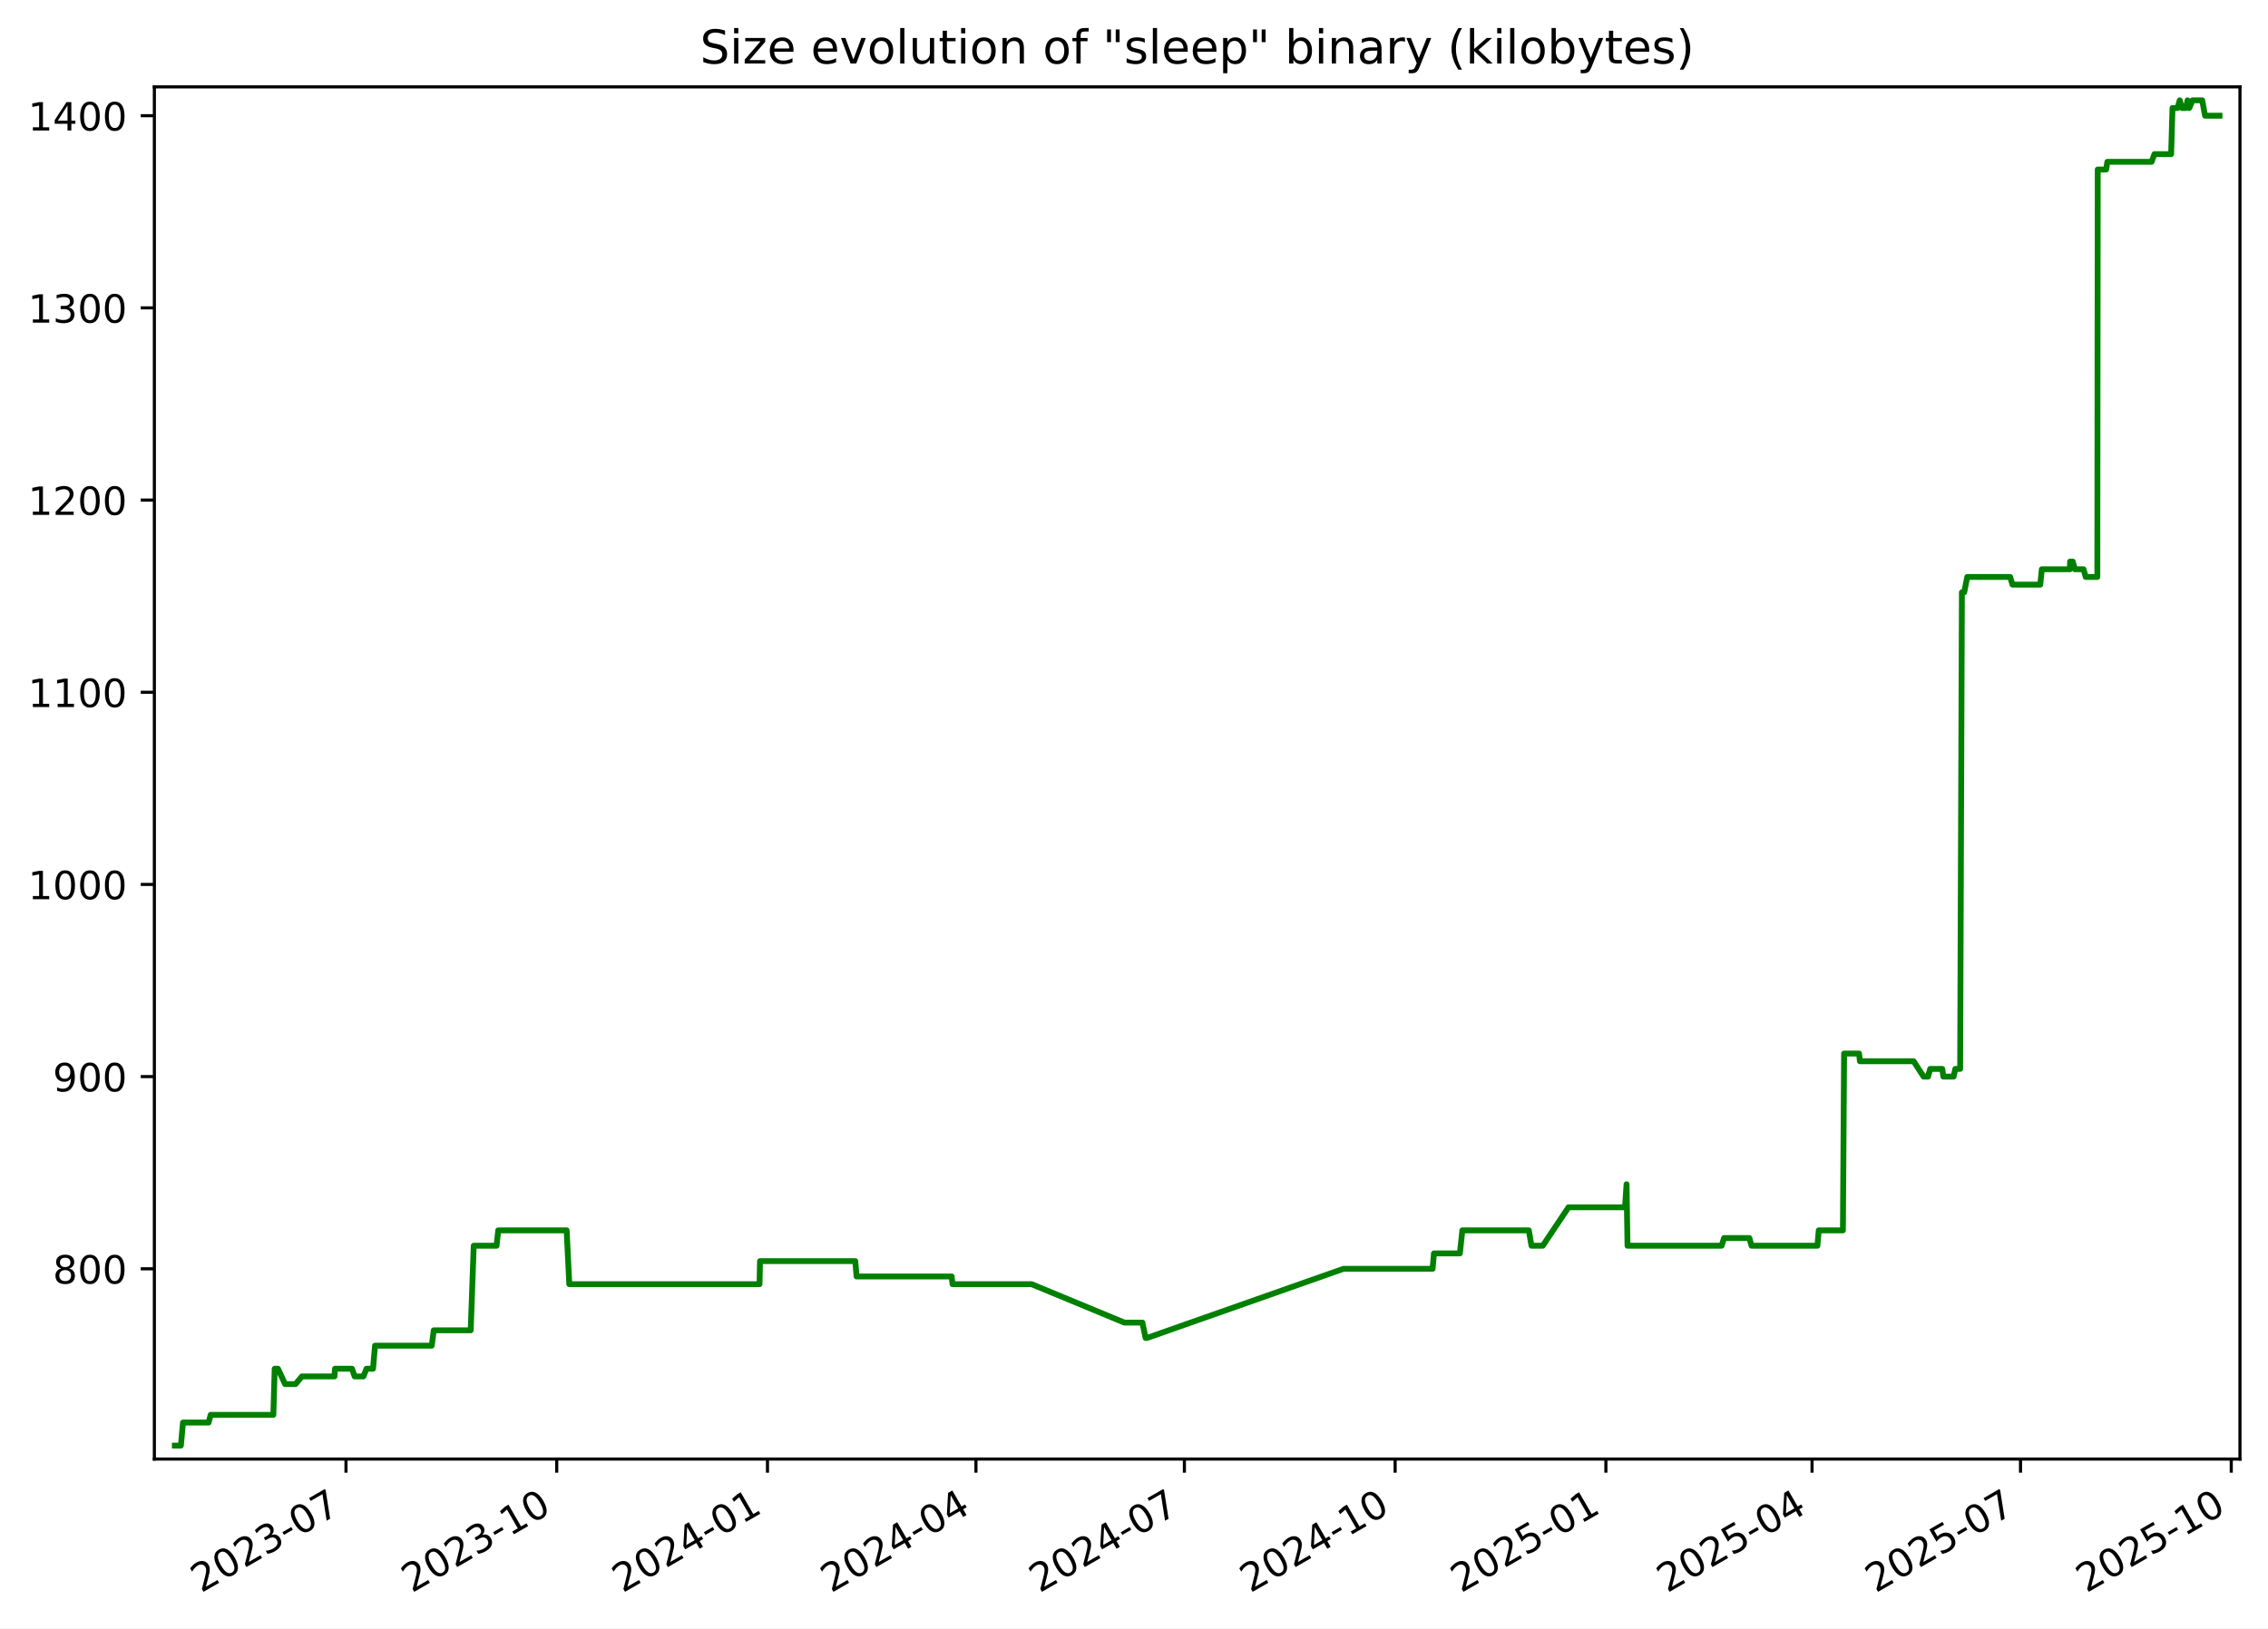
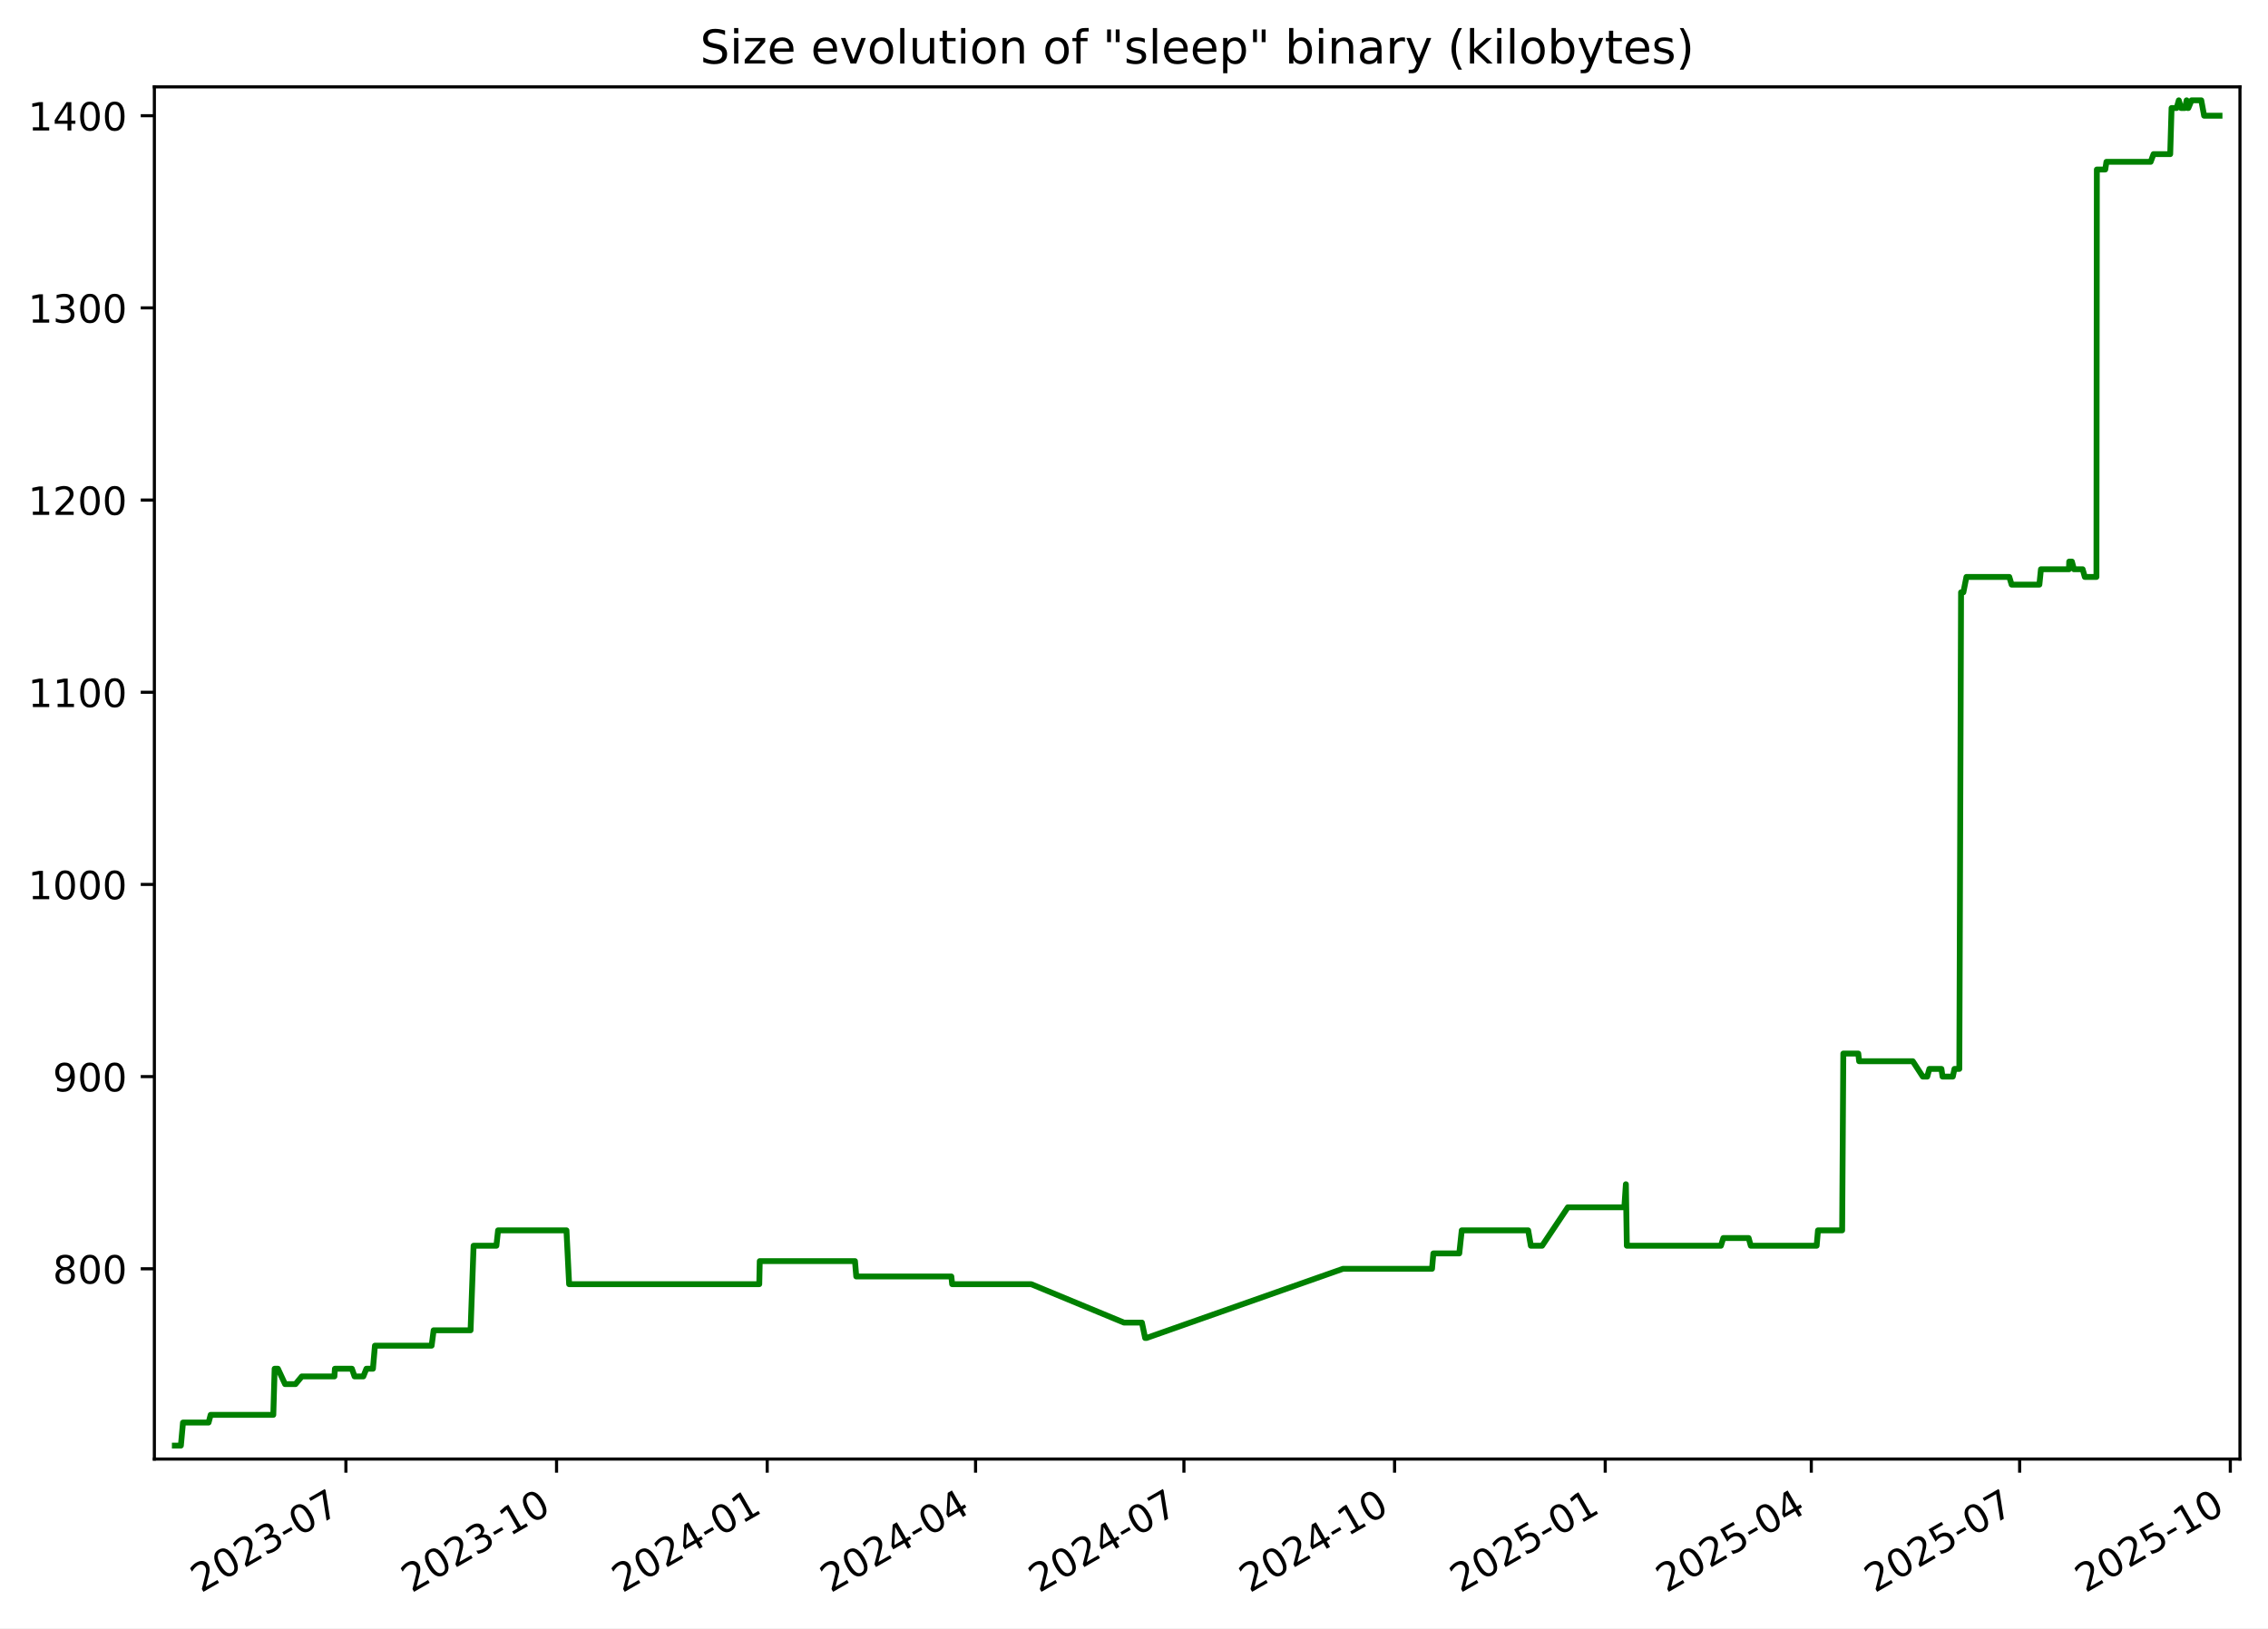
<svg xmlns="http://www.w3.org/2000/svg" xmlns:xlink="http://www.w3.org/1999/xlink" width="582.53pt" height="418.303pt" viewBox="0 0 582.53 418.303" version="1.1">
  <defs>
    <style type="text/css">*{stroke-linejoin: round; stroke-linecap: butt}</style>
  </defs>
  <g id="figure_1">
    <g id="patch_1">
      <path d="M -0 418.303  L 582.53 418.303  L 582.53 0  L -0 0  z " style="fill: #ffffff" />
    </g>
    <g id="axes_1">
      <g id="patch_2">
        <path d="M 39.65 374.83  L 575.33 374.83  L 575.33 22.318  L 39.65 22.318  z " style="fill: #ffffff" />
      </g>
      <g id="matplotlib.axis_1">
        <g id="xtick_1">
          <g id="line2d_1">
            <defs>
-               <path id="m4118927feb" d="M 0 0  L 0 3.5  " style="stroke: #000000; stroke-width: 0.8" />
+               <path id="mfb9d3b316f" d="M 0 0  L 0 3.5  " style="stroke: #000000; stroke-width: 0.8" />
            </defs>
            <g>
-               <use xlink:href="#m4118927feb" x="88.865" y="374.83" style="stroke: #000000; stroke-width: 0.8" />
+               <use xlink:href="#mfb9d3b316f" x="88.845" y="374.83" style="stroke: #000000; stroke-width: 0.8" />
            </g>
          </g>
          <g id="text_1">
-             <g transform="translate(51.64024 409.302) rotate(-30) scale(0.1 -0.1)">
+             <g transform="translate(51.61985 409.302) rotate(-30) scale(0.1 -0.1)">
              <defs>
                <path id="DejaVuSans-32" d="M 1228 531  L 3431 531  L 3431 0  L 469 0  L 469 531  Q 828 903 1448 1529  Q 2069 2156 2228 2338  Q 2531 2678 2651 2914  Q 2772 3150 2772 3378  Q 2772 3750 2511 3984  Q 2250 4219 1831 4219  Q 1534 4219 1204 4116  Q 875 4013 500 3803  L 500 4441  Q 881 4594 1212 4672  Q 1544 4750 1819 4750  Q 2544 4750 2975 4387  Q 3406 4025 3406 3419  Q 3406 3131 3298 2873  Q 3191 2616 2906 2266  Q 2828 2175 2409 1742  Q 1991 1309 1228 531  z " transform="scale(0.015625)" />
                <path id="DejaVuSans-30" d="M 2034 4250  Q 1547 4250 1301 3770  Q 1056 3291 1056 2328  Q 1056 1369 1301 889  Q 1547 409 2034 409  Q 2525 409 2770 889  Q 3016 1369 3016 2328  Q 3016 3291 2770 3770  Q 2525 4250 2034 4250  z M 2034 4750  Q 2819 4750 3233 4129  Q 3647 3509 3647 2328  Q 3647 1150 3233 529  Q 2819 -91 2034 -91  Q 1250 -91 836 529  Q 422 1150 422 2328  Q 422 3509 836 4129  Q 1250 4750 2034 4750  z " transform="scale(0.015625)" />
                <path id="DejaVuSans-33" d="M 2597 2516  Q 3050 2419 3304 2112  Q 3559 1806 3559 1356  Q 3559 666 3084 287  Q 2609 -91 1734 -91  Q 1441 -91 1130 -33  Q 819 25 488 141  L 488 750  Q 750 597 1062 519  Q 1375 441 1716 441  Q 2309 441 2620 675  Q 2931 909 2931 1356  Q 2931 1769 2642 2001  Q 2353 2234 1838 2234  L 1294 2234  L 1294 2753  L 1863 2753  Q 2328 2753 2575 2939  Q 2822 3125 2822 3475  Q 2822 3834 2567 4026  Q 2313 4219 1838 4219  Q 1578 4219 1281 4162  Q 984 4106 628 3988  L 628 4550  Q 988 4650 1302 4700  Q 1616 4750 1894 4750  Q 2613 4750 3031 4423  Q 3450 4097 3450 3541  Q 3450 3153 3228 2886  Q 3006 2619 2597 2516  z " transform="scale(0.015625)" />
                <path id="DejaVuSans-2d" d="M 313 2009  L 1997 2009  L 1997 1497  L 313 1497  L 313 2009  z " transform="scale(0.015625)" />
                <path id="DejaVuSans-37" d="M 525 4666  L 3525 4666  L 3525 4397  L 1831 0  L 1172 0  L 2766 4134  L 525 4134  L 525 4666  z " transform="scale(0.015625)" />
              </defs>
              <use xlink:href="#DejaVuSans-32" />
              <use xlink:href="#DejaVuSans-30" x="63.623" />
              <use xlink:href="#DejaVuSans-32" x="127.246" />
              <use xlink:href="#DejaVuSans-33" x="190.869" />
              <use xlink:href="#DejaVuSans-2d" x="254.492" />
              <use xlink:href="#DejaVuSans-30" x="290.576" />
              <use xlink:href="#DejaVuSans-37" x="354.199" />
            </g>
          </g>
        </g>
        <g id="xtick_2">
          <g id="line2d_2">
            <g>
-               <use xlink:href="#m4118927feb" x="142.995" y="374.83" style="stroke: #000000; stroke-width: 0.8" />
+               <use xlink:href="#mfb9d3b316f" x="142.95" y="374.83" style="stroke: #000000; stroke-width: 0.8" />
            </g>
          </g>
          <g id="text_2">
-             <g transform="translate(105.7702 409.302) rotate(-30) scale(0.1 -0.1)">
+             <g transform="translate(105.7247 409.302) rotate(-30) scale(0.1 -0.1)">
              <defs>
                <path id="DejaVuSans-31" d="M 794 531  L 1825 531  L 1825 4091  L 703 3866  L 703 4441  L 1819 4666  L 2450 4666  L 2450 531  L 3481 531  L 3481 0  L 794 0  L 794 531  z " transform="scale(0.015625)" />
              </defs>
              <use xlink:href="#DejaVuSans-32" />
              <use xlink:href="#DejaVuSans-30" x="63.623" />
              <use xlink:href="#DejaVuSans-32" x="127.246" />
              <use xlink:href="#DejaVuSans-33" x="190.869" />
              <use xlink:href="#DejaVuSans-2d" x="254.492" />
              <use xlink:href="#DejaVuSans-31" x="290.576" />
              <use xlink:href="#DejaVuSans-30" x="354.199" />
            </g>
          </g>
        </g>
        <g id="xtick_3">
          <g id="line2d_3">
            <g>
-               <use xlink:href="#m4118927feb" x="197.125" y="374.83" style="stroke: #000000; stroke-width: 0.8" />
+               <use xlink:href="#mfb9d3b316f" x="197.054" y="374.83" style="stroke: #000000; stroke-width: 0.8" />
            </g>
          </g>
          <g id="text_3">
-             <g transform="translate(159.9002 409.302) rotate(-30) scale(0.1 -0.1)">
+             <g transform="translate(159.8296 409.302) rotate(-30) scale(0.1 -0.1)">
              <defs>
                <path id="DejaVuSans-34" d="M 2419 4116  L 825 1625  L 2419 1625  L 2419 4116  z M 2253 4666  L 3047 4666  L 3047 1625  L 3713 1625  L 3713 1100  L 3047 1100  L 3047 0  L 2419 0  L 2419 1100  L 313 1100  L 313 1709  L 2253 4666  z " transform="scale(0.015625)" />
              </defs>
              <use xlink:href="#DejaVuSans-32" />
              <use xlink:href="#DejaVuSans-30" x="63.623" />
              <use xlink:href="#DejaVuSans-32" x="127.246" />
              <use xlink:href="#DejaVuSans-34" x="190.869" />
              <use xlink:href="#DejaVuSans-2d" x="254.492" />
              <use xlink:href="#DejaVuSans-30" x="290.576" />
              <use xlink:href="#DejaVuSans-31" x="354.199" />
            </g>
          </g>
        </g>
        <g id="xtick_4">
          <g id="line2d_4">
            <g>
-               <use xlink:href="#m4118927feb" x="250.667" y="374.83" style="stroke: #000000; stroke-width: 0.8" />
+               <use xlink:href="#mfb9d3b316f" x="250.571" y="374.83" style="stroke: #000000; stroke-width: 0.8" />
            </g>
          </g>
          <g id="text_4">
-             <g transform="translate(213.4418 409.302) rotate(-30) scale(0.1 -0.1)">
+             <g transform="translate(213.3464 409.302) rotate(-30) scale(0.1 -0.1)">
              <use xlink:href="#DejaVuSans-32" />
              <use xlink:href="#DejaVuSans-30" x="63.623" />
              <use xlink:href="#DejaVuSans-32" x="127.246" />
              <use xlink:href="#DejaVuSans-34" x="190.869" />
              <use xlink:href="#DejaVuSans-2d" x="254.492" />
              <use xlink:href="#DejaVuSans-30" x="290.576" />
              <use xlink:href="#DejaVuSans-34" x="354.199" />
            </g>
          </g>
        </g>
        <g id="xtick_5">
          <g id="line2d_5">
            <g>
-               <use xlink:href="#m4118927feb" x="304.208" y="374.83" style="stroke: #000000; stroke-width: 0.8" />
+               <use xlink:href="#mfb9d3b316f" x="304.088" y="374.83" style="stroke: #000000; stroke-width: 0.8" />
            </g>
          </g>
          <g id="text_5">
-             <g transform="translate(266.9834 409.302) rotate(-30) scale(0.1 -0.1)">
+             <g transform="translate(266.8631 409.302) rotate(-30) scale(0.1 -0.1)">
              <use xlink:href="#DejaVuSans-32" />
              <use xlink:href="#DejaVuSans-30" x="63.623" />
              <use xlink:href="#DejaVuSans-32" x="127.246" />
              <use xlink:href="#DejaVuSans-34" x="190.869" />
              <use xlink:href="#DejaVuSans-2d" x="254.492" />
              <use xlink:href="#DejaVuSans-30" x="290.576" />
              <use xlink:href="#DejaVuSans-37" x="354.199" />
            </g>
          </g>
        </g>
        <g id="xtick_6">
          <g id="line2d_6">
            <g>
-               <use xlink:href="#m4118927feb" x="358.338" y="374.83" style="stroke: #000000; stroke-width: 0.8" />
+               <use xlink:href="#mfb9d3b316f" x="358.193" y="374.83" style="stroke: #000000; stroke-width: 0.8" />
            </g>
          </g>
          <g id="text_6">
-             <g transform="translate(321.1134 409.302) rotate(-30) scale(0.1 -0.1)">
+             <g transform="translate(320.968 409.302) rotate(-30) scale(0.1 -0.1)">
              <use xlink:href="#DejaVuSans-32" />
              <use xlink:href="#DejaVuSans-30" x="63.623" />
              <use xlink:href="#DejaVuSans-32" x="127.246" />
              <use xlink:href="#DejaVuSans-34" x="190.869" />
              <use xlink:href="#DejaVuSans-2d" x="254.492" />
              <use xlink:href="#DejaVuSans-31" x="290.576" />
              <use xlink:href="#DejaVuSans-30" x="354.199" />
            </g>
          </g>
        </g>
        <g id="xtick_7">
          <g id="line2d_7">
            <g>
-               <use xlink:href="#m4118927feb" x="412.468" y="374.83" style="stroke: #000000; stroke-width: 0.8" />
+               <use xlink:href="#mfb9d3b316f" x="412.298" y="374.83" style="stroke: #000000; stroke-width: 0.8" />
            </g>
          </g>
          <g id="text_7">
-             <g transform="translate(375.2434 409.302) rotate(-30) scale(0.1 -0.1)">
+             <g transform="translate(375.0729 409.302) rotate(-30) scale(0.1 -0.1)">
              <defs>
                <path id="DejaVuSans-35" d="M 691 4666  L 3169 4666  L 3169 4134  L 1269 4134  L 1269 2991  Q 1406 3038 1543 3061  Q 1681 3084 1819 3084  Q 2600 3084 3056 2656  Q 3513 2228 3513 1497  Q 3513 744 3044 326  Q 2575 -91 1722 -91  Q 1428 -91 1123 -41  Q 819 9 494 109  L 494 744  Q 775 591 1075 516  Q 1375 441 1709 441  Q 2250 441 2565 725  Q 2881 1009 2881 1497  Q 2881 1984 2565 2268  Q 2250 2553 1709 2553  Q 1456 2553 1204 2497  Q 953 2441 691 2322  L 691 4666  z " transform="scale(0.015625)" />
              </defs>
              <use xlink:href="#DejaVuSans-32" />
              <use xlink:href="#DejaVuSans-30" x="63.623" />
              <use xlink:href="#DejaVuSans-32" x="127.246" />
              <use xlink:href="#DejaVuSans-35" x="190.869" />
              <use xlink:href="#DejaVuSans-2d" x="254.492" />
              <use xlink:href="#DejaVuSans-30" x="290.576" />
              <use xlink:href="#DejaVuSans-31" x="354.199" />
            </g>
          </g>
        </g>
        <g id="xtick_8">
          <g id="line2d_8">
            <g>
-               <use xlink:href="#m4118927feb" x="465.421" y="374.83" style="stroke: #000000; stroke-width: 0.8" />
+               <use xlink:href="#mfb9d3b316f" x="465.226" y="374.83" style="stroke: #000000; stroke-width: 0.8" />
            </g>
          </g>
          <g id="text_8">
-             <g transform="translate(428.1966 409.302) rotate(-30) scale(0.1 -0.1)">
+             <g transform="translate(428.0016 409.302) rotate(-30) scale(0.1 -0.1)">
              <use xlink:href="#DejaVuSans-32" />
              <use xlink:href="#DejaVuSans-30" x="63.623" />
              <use xlink:href="#DejaVuSans-32" x="127.246" />
              <use xlink:href="#DejaVuSans-35" x="190.869" />
              <use xlink:href="#DejaVuSans-2d" x="254.492" />
              <use xlink:href="#DejaVuSans-30" x="290.576" />
              <use xlink:href="#DejaVuSans-34" x="354.199" />
            </g>
          </g>
        </g>
        <g id="xtick_9">
          <g id="line2d_9">
            <g>
-               <use xlink:href="#m4118927feb" x="518.963" y="374.83" style="stroke: #000000; stroke-width: 0.8" />
+               <use xlink:href="#mfb9d3b316f" x="518.743" y="374.83" style="stroke: #000000; stroke-width: 0.8" />
            </g>
          </g>
          <g id="text_9">
-             <g transform="translate(481.7383 409.302) rotate(-30) scale(0.1 -0.1)">
+             <g transform="translate(481.5183 409.302) rotate(-30) scale(0.1 -0.1)">
              <use xlink:href="#DejaVuSans-32" />
              <use xlink:href="#DejaVuSans-30" x="63.623" />
              <use xlink:href="#DejaVuSans-32" x="127.246" />
              <use xlink:href="#DejaVuSans-35" x="190.869" />
              <use xlink:href="#DejaVuSans-2d" x="254.492" />
              <use xlink:href="#DejaVuSans-30" x="290.576" />
              <use xlink:href="#DejaVuSans-37" x="354.199" />
            </g>
          </g>
        </g>
        <g id="xtick_10">
          <g id="line2d_10">
            <g>
-               <use xlink:href="#m4118927feb" x="573.093" y="374.83" style="stroke: #000000; stroke-width: 0.8" />
+               <use xlink:href="#mfb9d3b316f" x="572.848" y="374.83" style="stroke: #000000; stroke-width: 0.8" />
            </g>
          </g>
          <g id="text_10">
-             <g transform="translate(535.8682 409.302) rotate(-30) scale(0.1 -0.1)">
+             <g transform="translate(535.6232 409.302) rotate(-30) scale(0.1 -0.1)">
              <use xlink:href="#DejaVuSans-32" />
              <use xlink:href="#DejaVuSans-30" x="63.623" />
              <use xlink:href="#DejaVuSans-32" x="127.246" />
              <use xlink:href="#DejaVuSans-35" x="190.869" />
              <use xlink:href="#DejaVuSans-2d" x="254.492" />
              <use xlink:href="#DejaVuSans-31" x="290.576" />
              <use xlink:href="#DejaVuSans-30" x="354.199" />
            </g>
          </g>
        </g>
      </g>
      <g id="matplotlib.axis_2">
        <g id="ytick_1">
          <g id="line2d_11">
            <defs>
-               <path id="m22adf2bf29" d="M 0 0  L -3.5 0  " style="stroke: #000000; stroke-width: 0.8" />
+               <path id="m00b6afb556" d="M 0 0  L -3.5 0  " style="stroke: #000000; stroke-width: 0.8" />
            </defs>
            <g>
-               <use xlink:href="#m22adf2bf29" x="39.65" y="325.952" style="stroke: #000000; stroke-width: 0.8" />
+               <use xlink:href="#m00b6afb556" x="39.65" y="325.952" style="stroke: #000000; stroke-width: 0.8" />
            </g>
          </g>
          <g id="text_11">
            <g transform="translate(13.5625 329.7516) scale(0.1 -0.1)">
              <defs>
                <path id="DejaVuSans-38" d="M 2034 2216  Q 1584 2216 1326 1975  Q 1069 1734 1069 1313  Q 1069 891 1326 650  Q 1584 409 2034 409  Q 2484 409 2743 651  Q 3003 894 3003 1313  Q 3003 1734 2745 1975  Q 2488 2216 2034 2216  z M 1403 2484  Q 997 2584 770 2862  Q 544 3141 544 3541  Q 544 4100 942 4425  Q 1341 4750 2034 4750  Q 2731 4750 3128 4425  Q 3525 4100 3525 3541  Q 3525 3141 3298 2862  Q 3072 2584 2669 2484  Q 3125 2378 3379 2068  Q 3634 1759 3634 1313  Q 3634 634 3220 271  Q 2806 -91 2034 -91  Q 1263 -91 848 271  Q 434 634 434 1313  Q 434 1759 690 2068  Q 947 2378 1403 2484  z M 1172 3481  Q 1172 3119 1398 2916  Q 1625 2713 2034 2713  Q 2441 2713 2670 2916  Q 2900 3119 2900 3481  Q 2900 3844 2670 4047  Q 2441 4250 2034 4250  Q 1625 4250 1398 4047  Q 1172 3844 1172 3481  z " transform="scale(0.015625)" />
              </defs>
              <use xlink:href="#DejaVuSans-38" />
              <use xlink:href="#DejaVuSans-30" x="63.623" />
              <use xlink:href="#DejaVuSans-30" x="127.246" />
            </g>
          </g>
        </g>
        <g id="ytick_2">
          <g id="line2d_12">
            <g>
-               <use xlink:href="#m22adf2bf29" x="39.65" y="276.581" style="stroke: #000000; stroke-width: 0.8" />
+               <use xlink:href="#m00b6afb556" x="39.65" y="276.581" style="stroke: #000000; stroke-width: 0.8" />
            </g>
          </g>
          <g id="text_12">
            <g transform="translate(13.5625 280.3802) scale(0.1 -0.1)">
              <defs>
                <path id="DejaVuSans-39" d="M 703 97  L 703 672  Q 941 559 1184 500  Q 1428 441 1663 441  Q 2288 441 2617 861  Q 2947 1281 2994 2138  Q 2813 1869 2534 1725  Q 2256 1581 1919 1581  Q 1219 1581 811 2004  Q 403 2428 403 3163  Q 403 3881 828 4315  Q 1253 4750 1959 4750  Q 2769 4750 3195 4129  Q 3622 3509 3622 2328  Q 3622 1225 3098 567  Q 2575 -91 1691 -91  Q 1453 -91 1209 -44  Q 966 3 703 97  z M 1959 2075  Q 2384 2075 2632 2365  Q 2881 2656 2881 3163  Q 2881 3666 2632 3958  Q 2384 4250 1959 4250  Q 1534 4250 1286 3958  Q 1038 3666 1038 3163  Q 1038 2656 1286 2365  Q 1534 2075 1959 2075  z " transform="scale(0.015625)" />
              </defs>
              <use xlink:href="#DejaVuSans-39" />
              <use xlink:href="#DejaVuSans-30" x="63.623" />
              <use xlink:href="#DejaVuSans-30" x="127.246" />
            </g>
          </g>
        </g>
        <g id="ytick_3">
          <g id="line2d_13">
            <g>
-               <use xlink:href="#m22adf2bf29" x="39.65" y="227.21" style="stroke: #000000; stroke-width: 0.8" />
+               <use xlink:href="#m00b6afb556" x="39.65" y="227.21" style="stroke: #000000; stroke-width: 0.8" />
            </g>
          </g>
          <g id="text_13">
            <g transform="translate(7.2 231.0088) scale(0.1 -0.1)">
              <use xlink:href="#DejaVuSans-31" />
              <use xlink:href="#DejaVuSans-30" x="63.623" />
              <use xlink:href="#DejaVuSans-30" x="127.246" />
              <use xlink:href="#DejaVuSans-30" x="190.869" />
            </g>
          </g>
        </g>
        <g id="ytick_4">
          <g id="line2d_14">
            <g>
-               <use xlink:href="#m22adf2bf29" x="39.65" y="177.838" style="stroke: #000000; stroke-width: 0.8" />
+               <use xlink:href="#m00b6afb556" x="39.65" y="177.838" style="stroke: #000000; stroke-width: 0.8" />
            </g>
          </g>
          <g id="text_14">
            <g transform="translate(7.2 181.6373) scale(0.1 -0.1)">
              <use xlink:href="#DejaVuSans-31" />
              <use xlink:href="#DejaVuSans-31" x="63.623" />
              <use xlink:href="#DejaVuSans-30" x="127.246" />
              <use xlink:href="#DejaVuSans-30" x="190.869" />
            </g>
          </g>
        </g>
        <g id="ytick_5">
          <g id="line2d_15">
            <g>
-               <use xlink:href="#m22adf2bf29" x="39.65" y="128.467" style="stroke: #000000; stroke-width: 0.8" />
+               <use xlink:href="#m00b6afb556" x="39.65" y="128.467" style="stroke: #000000; stroke-width: 0.8" />
            </g>
          </g>
          <g id="text_15">
            <g transform="translate(7.2 132.2659) scale(0.1 -0.1)">
              <use xlink:href="#DejaVuSans-31" />
              <use xlink:href="#DejaVuSans-32" x="63.623" />
              <use xlink:href="#DejaVuSans-30" x="127.246" />
              <use xlink:href="#DejaVuSans-30" x="190.869" />
            </g>
          </g>
        </g>
        <g id="ytick_6">
          <g id="line2d_16">
            <g>
-               <use xlink:href="#m22adf2bf29" x="39.65" y="79.095" style="stroke: #000000; stroke-width: 0.8" />
+               <use xlink:href="#m00b6afb556" x="39.65" y="79.095" style="stroke: #000000; stroke-width: 0.8" />
            </g>
          </g>
          <g id="text_16">
            <g transform="translate(7.2 82.89449) scale(0.1 -0.1)">
              <use xlink:href="#DejaVuSans-31" />
              <use xlink:href="#DejaVuSans-33" x="63.623" />
              <use xlink:href="#DejaVuSans-30" x="127.246" />
              <use xlink:href="#DejaVuSans-30" x="190.869" />
            </g>
          </g>
        </g>
        <g id="ytick_7">
          <g id="line2d_17">
            <g>
-               <use xlink:href="#m22adf2bf29" x="39.65" y="29.724" style="stroke: #000000; stroke-width: 0.8" />
+               <use xlink:href="#m00b6afb556" x="39.65" y="29.724" style="stroke: #000000; stroke-width: 0.8" />
            </g>
          </g>
          <g id="text_17">
            <g transform="translate(7.2 33.52306) scale(0.1 -0.1)">
              <use xlink:href="#DejaVuSans-31" />
              <use xlink:href="#DejaVuSans-34" x="63.623" />
              <use xlink:href="#DejaVuSans-30" x="127.246" />
              <use xlink:href="#DejaVuSans-30" x="190.869" />
            </g>
          </g>
        </g>
      </g>
      <g id="line2d_18">
-         <path d="M 44.902 371.374  L 46.459 371.374  L 47.004 365.45  L 53.58 365.45  L 54.109 363.475  L 70.21 363.475  L 70.554 351.626  L 71.395 351.626  L 73.229 355.575  L 75.908 355.575  L 77.543 353.6  L 85.909 353.6  L 86.042 351.626  L 90.407 351.626  L 91.09 353.6  L 93.344 353.6  L 94.134 351.626  L 95.813 351.626  L 96.326 345.701  L 110.894 345.701  L 111.411 341.751  L 120.901 341.751  L 121.676 320.028  L 127.539 320.028  L 127.971 316.078  L 145.543 316.078  L 146.225 329.902  L 195.083 329.902  L 195.21 323.978  L 219.68 323.978  L 220.011 327.927  L 244.441 327.927  L 244.65 329.902  L 264.953 329.902  L 288.8 339.776  L 293.415 339.776  L 294.244 343.726  L 294.602 343.726  L 345.091 325.952  L 367.962 325.952  L 368.304 322.003  L 374.965 322.003  L 375.601 316.078  L 392.671 316.078  L 393.361 320.028  L 396.258 320.028  L 402.867 310.154  L 417.384 310.154  L 417.777 304.229  L 418.023 320.028  L 442.197 320.028  L 442.815 318.053  L 449.322 318.053  L 449.876 320.028  L 466.798 320.028  L 467.144 316.078  L 473.35 316.078  L 473.65 270.656  L 477.494 270.656  L 477.716 272.631  L 491.5 272.631  L 494.071 276.581  L 495.217 276.581  L 495.758 274.606  L 498.864 274.606  L 499.146 276.581  L 501.785 276.581  L 502.211 274.606  L 503.46 274.606  L 503.907 152.165  L 504.501 152.165  L 505.286 148.215  L 516.299 148.215  L 516.9 150.19  L 524.03 150.19  L 524.435 146.24  L 531.642 146.24  L 531.698 144.266  L 532.385 144.266  L 532.912 146.24  L 535.151 146.24  L 535.707 148.215  L 538.695 148.215  L 538.8 43.548  L 540.955 43.548  L 541.265 41.573  L 552.631 41.573  L 553.366 39.598  L 557.65 39.598  L 558 27.749  L 559.301 27.749  L 559.86 25.774  L 560.436 27.749  L 561.458 27.749  L 561.869 25.774  L 562.139 27.749  L 562.316 27.749  L 563.138 25.774  L 565.635 25.774  L 566.365 29.724  L 570.078 29.724  L 570.078 29.724  " clip-path="url(#pe907789c37)" style="fill: none; stroke: #008000; stroke-width: 1.5; stroke-linecap: square" />
+         <path d="M 44.902 371.374  L 46.459 371.374  L 47.003 365.45  L 53.576 365.45  L 54.105 363.475  L 70.198 363.475  L 70.542 351.626  L 71.382 351.626  L 73.216 355.575  L 75.894 355.575  L 77.528 353.6  L 85.89 353.6  L 86.023 351.626  L 90.386 351.626  L 91.068 353.6  L 93.322 353.6  L 94.111 351.626  L 95.79 351.626  L 96.302 345.701  L 110.863 345.701  L 111.38 341.751  L 120.866 341.751  L 121.64 320.028  L 127.5 320.028  L 127.932 316.078  L 145.496 316.078  L 146.178 329.902  L 195.014 329.902  L 195.14 323.978  L 219.599 323.978  L 219.93 327.927  L 244.349 327.927  L 244.558 329.902  L 264.851 329.902  L 288.687 339.776  L 293.3 339.776  L 294.128 343.726  L 294.486 343.726  L 344.952 325.952  L 367.812 325.952  L 368.154 322.003  L 374.812 322.003  L 375.447 316.078  L 392.509 316.078  L 393.2 320.028  L 396.095 320.028  L 402.701 310.154  L 417.212 310.154  L 417.604 304.229  L 417.85 320.028  L 442.013 320.028  L 442.631 318.053  L 449.135 318.053  L 449.688 320.028  L 466.602 320.028  L 466.948 316.078  L 473.152 316.078  L 473.451 270.656  L 477.293 270.656  L 477.515 272.631  L 491.293 272.631  L 493.862 276.581  L 495.008 276.581  L 495.549 274.606  L 498.653 274.606  L 498.936 276.581  L 501.573 276.581  L 501.999 274.606  L 503.247 274.606  L 503.694 152.165  L 504.288 152.165  L 505.073 148.215  L 516.08 148.215  L 516.681 150.19  L 523.808 150.19  L 524.212 146.24  L 531.417 146.24  L 531.473 144.266  L 532.159 144.266  L 532.686 146.24  L 534.924 146.24  L 535.479 148.215  L 538.466 148.215  L 538.571 43.548  L 540.725 43.548  L 541.035 41.573  L 552.396 41.573  L 553.13 39.598  L 557.412 39.598  L 557.761 27.749  L 559.062 27.749  L 559.621 25.774  L 560.197 27.749  L 561.219 27.749  L 561.629 25.774  L 561.899 27.749  L 562.076 27.749  L 562.898 25.774  L 565.393 25.774  L 566.123 29.724  L 570.078 29.724  L 570.078 29.724  " clip-path="url(#p348c9265f5)" style="fill: none; stroke: #008000; stroke-width: 1.5; stroke-linecap: square" />
      </g>
      <g id="patch_3">
        <path d="M 39.65 374.83  L 39.65 22.318  " style="fill: none; stroke: #000000; stroke-width: 0.8; stroke-linejoin: miter; stroke-linecap: square" />
      </g>
      <g id="patch_4">
        <path d="M 575.33 374.83  L 575.33 22.318  " style="fill: none; stroke: #000000; stroke-width: 0.8; stroke-linejoin: miter; stroke-linecap: square" />
      </g>
      <g id="patch_5">
        <path d="M 39.65 374.83  L 575.33 374.83  " style="fill: none; stroke: #000000; stroke-width: 0.8; stroke-linejoin: miter; stroke-linecap: square" />
      </g>
      <g id="patch_6">
        <path d="M 39.65 22.318  L 575.33 22.318  " style="fill: none; stroke: #000000; stroke-width: 0.8; stroke-linejoin: miter; stroke-linecap: square" />
      </g>
      <g id="text_18">
        <g transform="translate(179.8091 16.31812) scale(0.12 -0.12)">
          <defs>
            <path id="DejaVuSans-53" d="M 3425 4513  L 3425 3897  Q 3066 4069 2747 4153  Q 2428 4238 2131 4238  Q 1616 4238 1336 4038  Q 1056 3838 1056 3469  Q 1056 3159 1242 3001  Q 1428 2844 1947 2747  L 2328 2669  Q 3034 2534 3370 2195  Q 3706 1856 3706 1288  Q 3706 609 3251 259  Q 2797 -91 1919 -91  Q 1588 -91 1214 -16  Q 841 59 441 206  L 441 856  Q 825 641 1194 531  Q 1563 422 1919 422  Q 2459 422 2753 634  Q 3047 847 3047 1241  Q 3047 1584 2836 1778  Q 2625 1972 2144 2069  L 1759 2144  Q 1053 2284 737 2584  Q 422 2884 422 3419  Q 422 4038 858 4394  Q 1294 4750 2059 4750  Q 2388 4750 2728 4690  Q 3069 4631 3425 4513  z " transform="scale(0.015625)" />
            <path id="DejaVuSans-69" d="M 603 3500  L 1178 3500  L 1178 0  L 603 0  L 603 3500  z M 603 4863  L 1178 4863  L 1178 4134  L 603 4134  L 603 4863  z " transform="scale(0.015625)" />
            <path id="DejaVuSans-7a" d="M 353 3500  L 3084 3500  L 3084 2975  L 922 459  L 3084 459  L 3084 0  L 275 0  L 275 525  L 2438 3041  L 353 3041  L 353 3500  z " transform="scale(0.015625)" />
            <path id="DejaVuSans-65" d="M 3597 1894  L 3597 1613  L 953 1613  Q 991 1019 1311 708  Q 1631 397 2203 397  Q 2534 397 2845 478  Q 3156 559 3463 722  L 3463 178  Q 3153 47 2828 -22  Q 2503 -91 2169 -91  Q 1331 -91 842 396  Q 353 884 353 1716  Q 353 2575 817 3079  Q 1281 3584 2069 3584  Q 2775 3584 3186 3129  Q 3597 2675 3597 1894  z M 3022 2063  Q 3016 2534 2758 2815  Q 2500 3097 2075 3097  Q 1594 3097 1305 2825  Q 1016 2553 972 2059  L 3022 2063  z " transform="scale(0.015625)" />
            <path id="DejaVuSans-20" transform="scale(0.015625)" />
            <path id="DejaVuSans-76" d="M 191 3500  L 800 3500  L 1894 563  L 2988 3500  L 3597 3500  L 2284 0  L 1503 0  L 191 3500  z " transform="scale(0.015625)" />
            <path id="DejaVuSans-6f" d="M 1959 3097  Q 1497 3097 1228 2736  Q 959 2375 959 1747  Q 959 1119 1226 758  Q 1494 397 1959 397  Q 2419 397 2687 759  Q 2956 1122 2956 1747  Q 2956 2369 2687 2733  Q 2419 3097 1959 3097  z M 1959 3584  Q 2709 3584 3137 3096  Q 3566 2609 3566 1747  Q 3566 888 3137 398  Q 2709 -91 1959 -91  Q 1206 -91 779 398  Q 353 888 353 1747  Q 353 2609 779 3096  Q 1206 3584 1959 3584  z " transform="scale(0.015625)" />
            <path id="DejaVuSans-6c" d="M 603 4863  L 1178 4863  L 1178 0  L 603 0  L 603 4863  z " transform="scale(0.015625)" />
            <path id="DejaVuSans-75" d="M 544 1381  L 544 3500  L 1119 3500  L 1119 1403  Q 1119 906 1312 657  Q 1506 409 1894 409  Q 2359 409 2629 706  Q 2900 1003 2900 1516  L 2900 3500  L 3475 3500  L 3475 0  L 2900 0  L 2900 538  Q 2691 219 2414 64  Q 2138 -91 1772 -91  Q 1169 -91 856 284  Q 544 659 544 1381  z M 1991 3584  L 1991 3584  z " transform="scale(0.015625)" />
            <path id="DejaVuSans-74" d="M 1172 4494  L 1172 3500  L 2356 3500  L 2356 3053  L 1172 3053  L 1172 1153  Q 1172 725 1289 603  Q 1406 481 1766 481  L 2356 481  L 2356 0  L 1766 0  Q 1100 0 847 248  Q 594 497 594 1153  L 594 3053  L 172 3053  L 172 3500  L 594 3500  L 594 4494  L 1172 4494  z " transform="scale(0.015625)" />
            <path id="DejaVuSans-6e" d="M 3513 2113  L 3513 0  L 2938 0  L 2938 2094  Q 2938 2591 2744 2837  Q 2550 3084 2163 3084  Q 1697 3084 1428 2787  Q 1159 2491 1159 1978  L 1159 0  L 581 0  L 581 3500  L 1159 3500  L 1159 2956  Q 1366 3272 1645 3428  Q 1925 3584 2291 3584  Q 2894 3584 3203 3211  Q 3513 2838 3513 2113  z " transform="scale(0.015625)" />
            <path id="DejaVuSans-66" d="M 2375 4863  L 2375 4384  L 1825 4384  Q 1516 4384 1395 4259  Q 1275 4134 1275 3809  L 1275 3500  L 2222 3500  L 2222 3053  L 1275 3053  L 1275 0  L 697 0  L 697 3053  L 147 3053  L 147 3500  L 697 3500  L 697 3744  Q 697 4328 969 4595  Q 1241 4863 1831 4863  L 2375 4863  z " transform="scale(0.015625)" />
            <path id="DejaVuSans-22" d="M 1147 4666  L 1147 2931  L 616 2931  L 616 4666  L 1147 4666  z M 2328 4666  L 2328 2931  L 1797 2931  L 1797 4666  L 2328 4666  z " transform="scale(0.015625)" />
            <path id="DejaVuSans-73" d="M 2834 3397  L 2834 2853  Q 2591 2978 2328 3040  Q 2066 3103 1784 3103  Q 1356 3103 1142 2972  Q 928 2841 928 2578  Q 928 2378 1081 2264  Q 1234 2150 1697 2047  L 1894 2003  Q 2506 1872 2764 1633  Q 3022 1394 3022 966  Q 3022 478 2636 193  Q 2250 -91 1575 -91  Q 1294 -91 989 -36  Q 684 19 347 128  L 347 722  Q 666 556 975 473  Q 1284 391 1588 391  Q 1994 391 2212 530  Q 2431 669 2431 922  Q 2431 1156 2273 1281  Q 2116 1406 1581 1522  L 1381 1569  Q 847 1681 609 1914  Q 372 2147 372 2553  Q 372 3047 722 3315  Q 1072 3584 1716 3584  Q 2034 3584 2315 3537  Q 2597 3491 2834 3397  z " transform="scale(0.015625)" />
            <path id="DejaVuSans-70" d="M 1159 525  L 1159 -1331  L 581 -1331  L 581 3500  L 1159 3500  L 1159 2969  Q 1341 3281 1617 3432  Q 1894 3584 2278 3584  Q 2916 3584 3314 3078  Q 3713 2572 3713 1747  Q 3713 922 3314 415  Q 2916 -91 2278 -91  Q 1894 -91 1617 61  Q 1341 213 1159 525  z M 3116 1747  Q 3116 2381 2855 2742  Q 2594 3103 2138 3103  Q 1681 3103 1420 2742  Q 1159 2381 1159 1747  Q 1159 1113 1420 752  Q 1681 391 2138 391  Q 2594 391 2855 752  Q 3116 1113 3116 1747  z " transform="scale(0.015625)" />
            <path id="DejaVuSans-62" d="M 3116 1747  Q 3116 2381 2855 2742  Q 2594 3103 2138 3103  Q 1681 3103 1420 2742  Q 1159 2381 1159 1747  Q 1159 1113 1420 752  Q 1681 391 2138 391  Q 2594 391 2855 752  Q 3116 1113 3116 1747  z M 1159 2969  Q 1341 3281 1617 3432  Q 1894 3584 2278 3584  Q 2916 3584 3314 3078  Q 3713 2572 3713 1747  Q 3713 922 3314 415  Q 2916 -91 2278 -91  Q 1894 -91 1617 61  Q 1341 213 1159 525  L 1159 0  L 581 0  L 581 4863  L 1159 4863  L 1159 2969  z " transform="scale(0.015625)" />
            <path id="DejaVuSans-61" d="M 2194 1759  Q 1497 1759 1228 1600  Q 959 1441 959 1056  Q 959 750 1161 570  Q 1363 391 1709 391  Q 2188 391 2477 730  Q 2766 1069 2766 1631  L 2766 1759  L 2194 1759  z M 3341 1997  L 3341 0  L 2766 0  L 2766 531  Q 2569 213 2275 61  Q 1981 -91 1556 -91  Q 1019 -91 701 211  Q 384 513 384 1019  Q 384 1609 779 1909  Q 1175 2209 1959 2209  L 2766 2209  L 2766 2266  Q 2766 2663 2505 2880  Q 2244 3097 1772 3097  Q 1472 3097 1187 3025  Q 903 2953 641 2809  L 641 3341  Q 956 3463 1253 3523  Q 1550 3584 1831 3584  Q 2591 3584 2966 3190  Q 3341 2797 3341 1997  z " transform="scale(0.015625)" />
            <path id="DejaVuSans-72" d="M 2631 2963  Q 2534 3019 2420 3045  Q 2306 3072 2169 3072  Q 1681 3072 1420 2755  Q 1159 2438 1159 1844  L 1159 0  L 581 0  L 581 3500  L 1159 3500  L 1159 2956  Q 1341 3275 1631 3429  Q 1922 3584 2338 3584  Q 2397 3584 2469 3576  Q 2541 3569 2628 3553  L 2631 2963  z " transform="scale(0.015625)" />
            <path id="DejaVuSans-79" d="M 2059 -325  Q 1816 -950 1584 -1140  Q 1353 -1331 966 -1331  L 506 -1331  L 506 -850  L 844 -850  Q 1081 -850 1212 -737  Q 1344 -625 1503 -206  L 1606 56  L 191 3500  L 800 3500  L 1894 763  L 2988 3500  L 3597 3500  L 2059 -325  z " transform="scale(0.015625)" />
            <path id="DejaVuSans-28" d="M 1984 4856  Q 1566 4138 1362 3434  Q 1159 2731 1159 2009  Q 1159 1288 1364 580  Q 1569 -128 1984 -844  L 1484 -844  Q 1016 -109 783 600  Q 550 1309 550 2009  Q 550 2706 781 3412  Q 1013 4119 1484 4856  L 1984 4856  z " transform="scale(0.015625)" />
            <path id="DejaVuSans-6b" d="M 581 4863  L 1159 4863  L 1159 1991  L 2875 3500  L 3609 3500  L 1753 1863  L 3688 0  L 2938 0  L 1159 1709  L 1159 0  L 581 0  L 581 4863  z " transform="scale(0.015625)" />
            <path id="DejaVuSans-29" d="M 513 4856  L 1013 4856  Q 1481 4119 1714 3412  Q 1947 2706 1947 2009  Q 1947 1309 1714 600  Q 1481 -109 1013 -844  L 513 -844  Q 928 -128 1133 580  Q 1338 1288 1338 2009  Q 1338 2731 1133 3434  Q 928 4138 513 4856  z " transform="scale(0.015625)" />
          </defs>
          <use xlink:href="#DejaVuSans-53" />
          <use xlink:href="#DejaVuSans-69" x="63.477" />
          <use xlink:href="#DejaVuSans-7a" x="91.26" />
          <use xlink:href="#DejaVuSans-65" x="143.75" />
          <use xlink:href="#DejaVuSans-20" x="205.273" />
          <use xlink:href="#DejaVuSans-65" x="237.061" />
          <use xlink:href="#DejaVuSans-76" x="298.584" />
          <use xlink:href="#DejaVuSans-6f" x="357.764" />
          <use xlink:href="#DejaVuSans-6c" x="418.945" />
          <use xlink:href="#DejaVuSans-75" x="446.729" />
          <use xlink:href="#DejaVuSans-74" x="510.107" />
          <use xlink:href="#DejaVuSans-69" x="549.316" />
          <use xlink:href="#DejaVuSans-6f" x="577.1" />
          <use xlink:href="#DejaVuSans-6e" x="638.281" />
          <use xlink:href="#DejaVuSans-20" x="701.66" />
          <use xlink:href="#DejaVuSans-6f" x="733.447" />
          <use xlink:href="#DejaVuSans-66" x="794.629" />
          <use xlink:href="#DejaVuSans-20" x="829.834" />
          <use xlink:href="#DejaVuSans-22" x="861.621" />
          <use xlink:href="#DejaVuSans-73" x="907.617" />
          <use xlink:href="#DejaVuSans-6c" x="959.717" />
          <use xlink:href="#DejaVuSans-65" x="987.5" />
          <use xlink:href="#DejaVuSans-65" x="1049.023" />
          <use xlink:href="#DejaVuSans-70" x="1110.547" />
          <use xlink:href="#DejaVuSans-22" x="1174.023" />
          <use xlink:href="#DejaVuSans-20" x="1220.02" />
          <use xlink:href="#DejaVuSans-62" x="1251.807" />
          <use xlink:href="#DejaVuSans-69" x="1315.283" />
          <use xlink:href="#DejaVuSans-6e" x="1343.066" />
          <use xlink:href="#DejaVuSans-61" x="1406.445" />
          <use xlink:href="#DejaVuSans-72" x="1467.725" />
          <use xlink:href="#DejaVuSans-79" x="1508.838" />
          <use xlink:href="#DejaVuSans-20" x="1568.018" />
          <use xlink:href="#DejaVuSans-28" x="1599.805" />
          <use xlink:href="#DejaVuSans-6b" x="1638.818" />
          <use xlink:href="#DejaVuSans-69" x="1696.729" />
          <use xlink:href="#DejaVuSans-6c" x="1724.512" />
          <use xlink:href="#DejaVuSans-6f" x="1752.295" />
          <use xlink:href="#DejaVuSans-62" x="1813.477" />
          <use xlink:href="#DejaVuSans-79" x="1876.953" />
          <use xlink:href="#DejaVuSans-74" x="1936.133" />
          <use xlink:href="#DejaVuSans-65" x="1975.342" />
          <use xlink:href="#DejaVuSans-73" x="2036.865" />
          <use xlink:href="#DejaVuSans-29" x="2088.965" />
        </g>
      </g>
    </g>
  </g>
  <defs>
-     <clipPath id="pe907789c37">
+     <clipPath id="p348c9265f5">
      <rect x="39.65" y="22.318" width="535.68" height="352.512" />
    </clipPath>
  </defs>
</svg>
